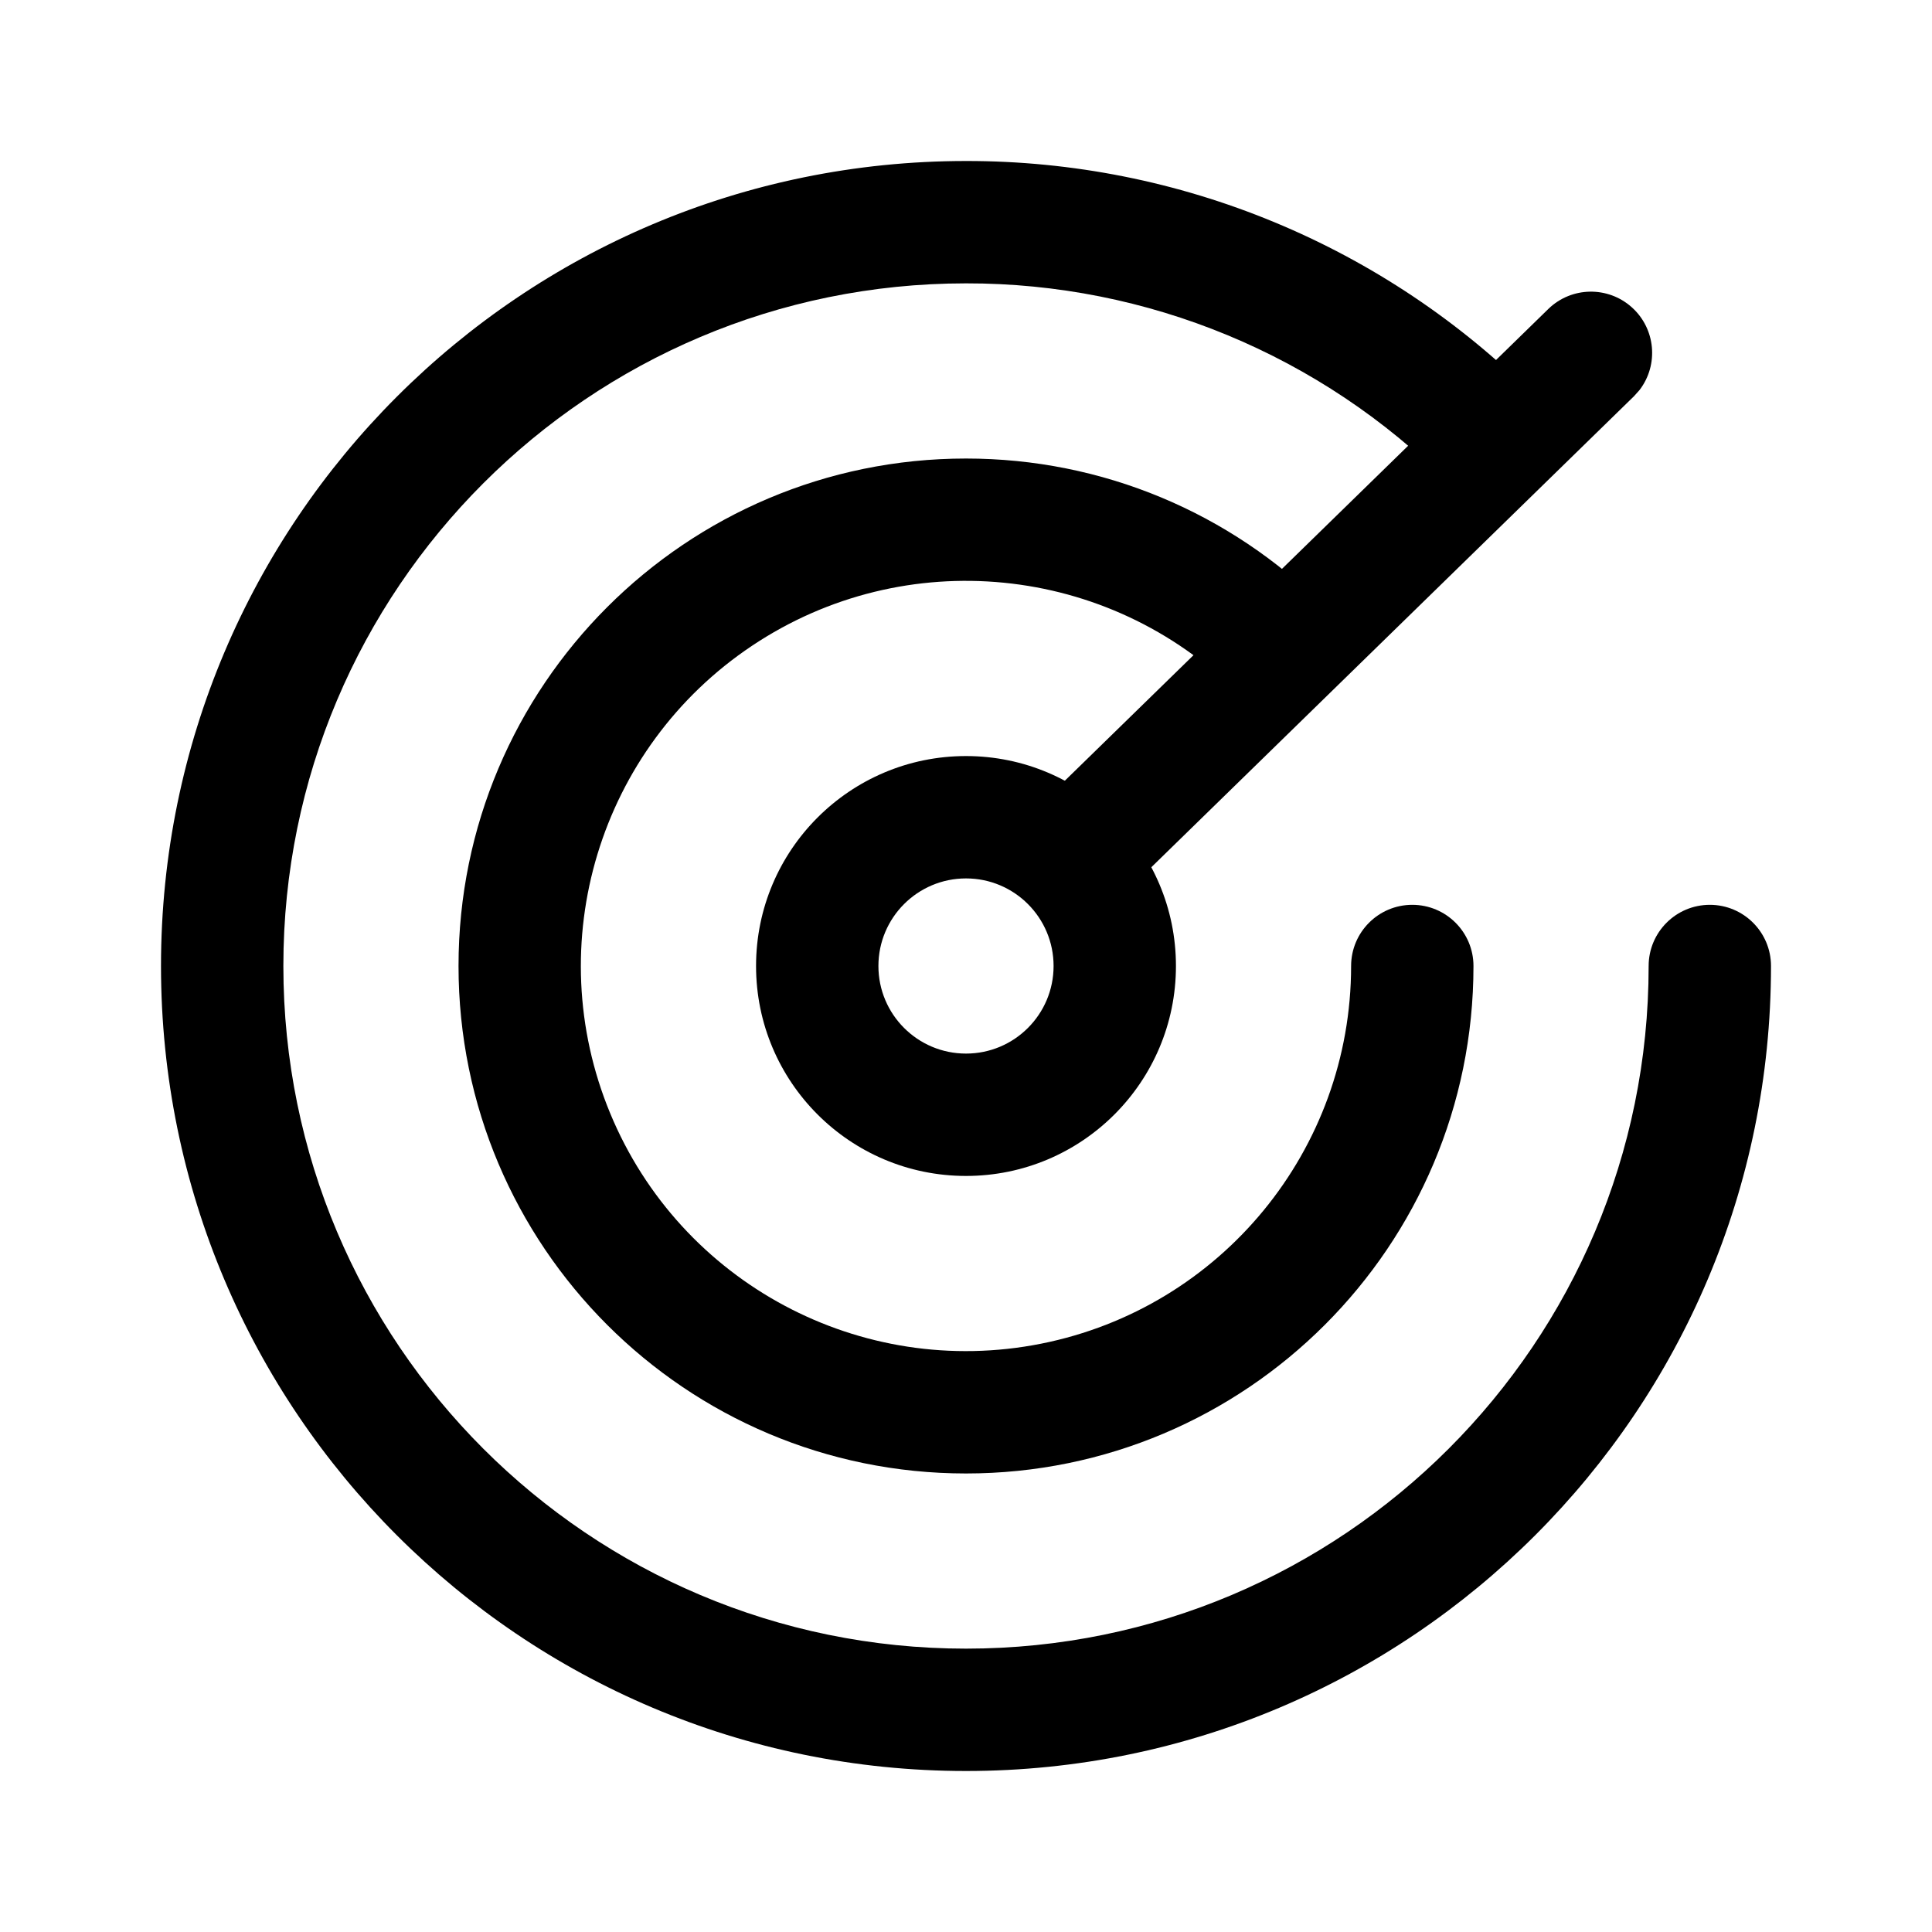
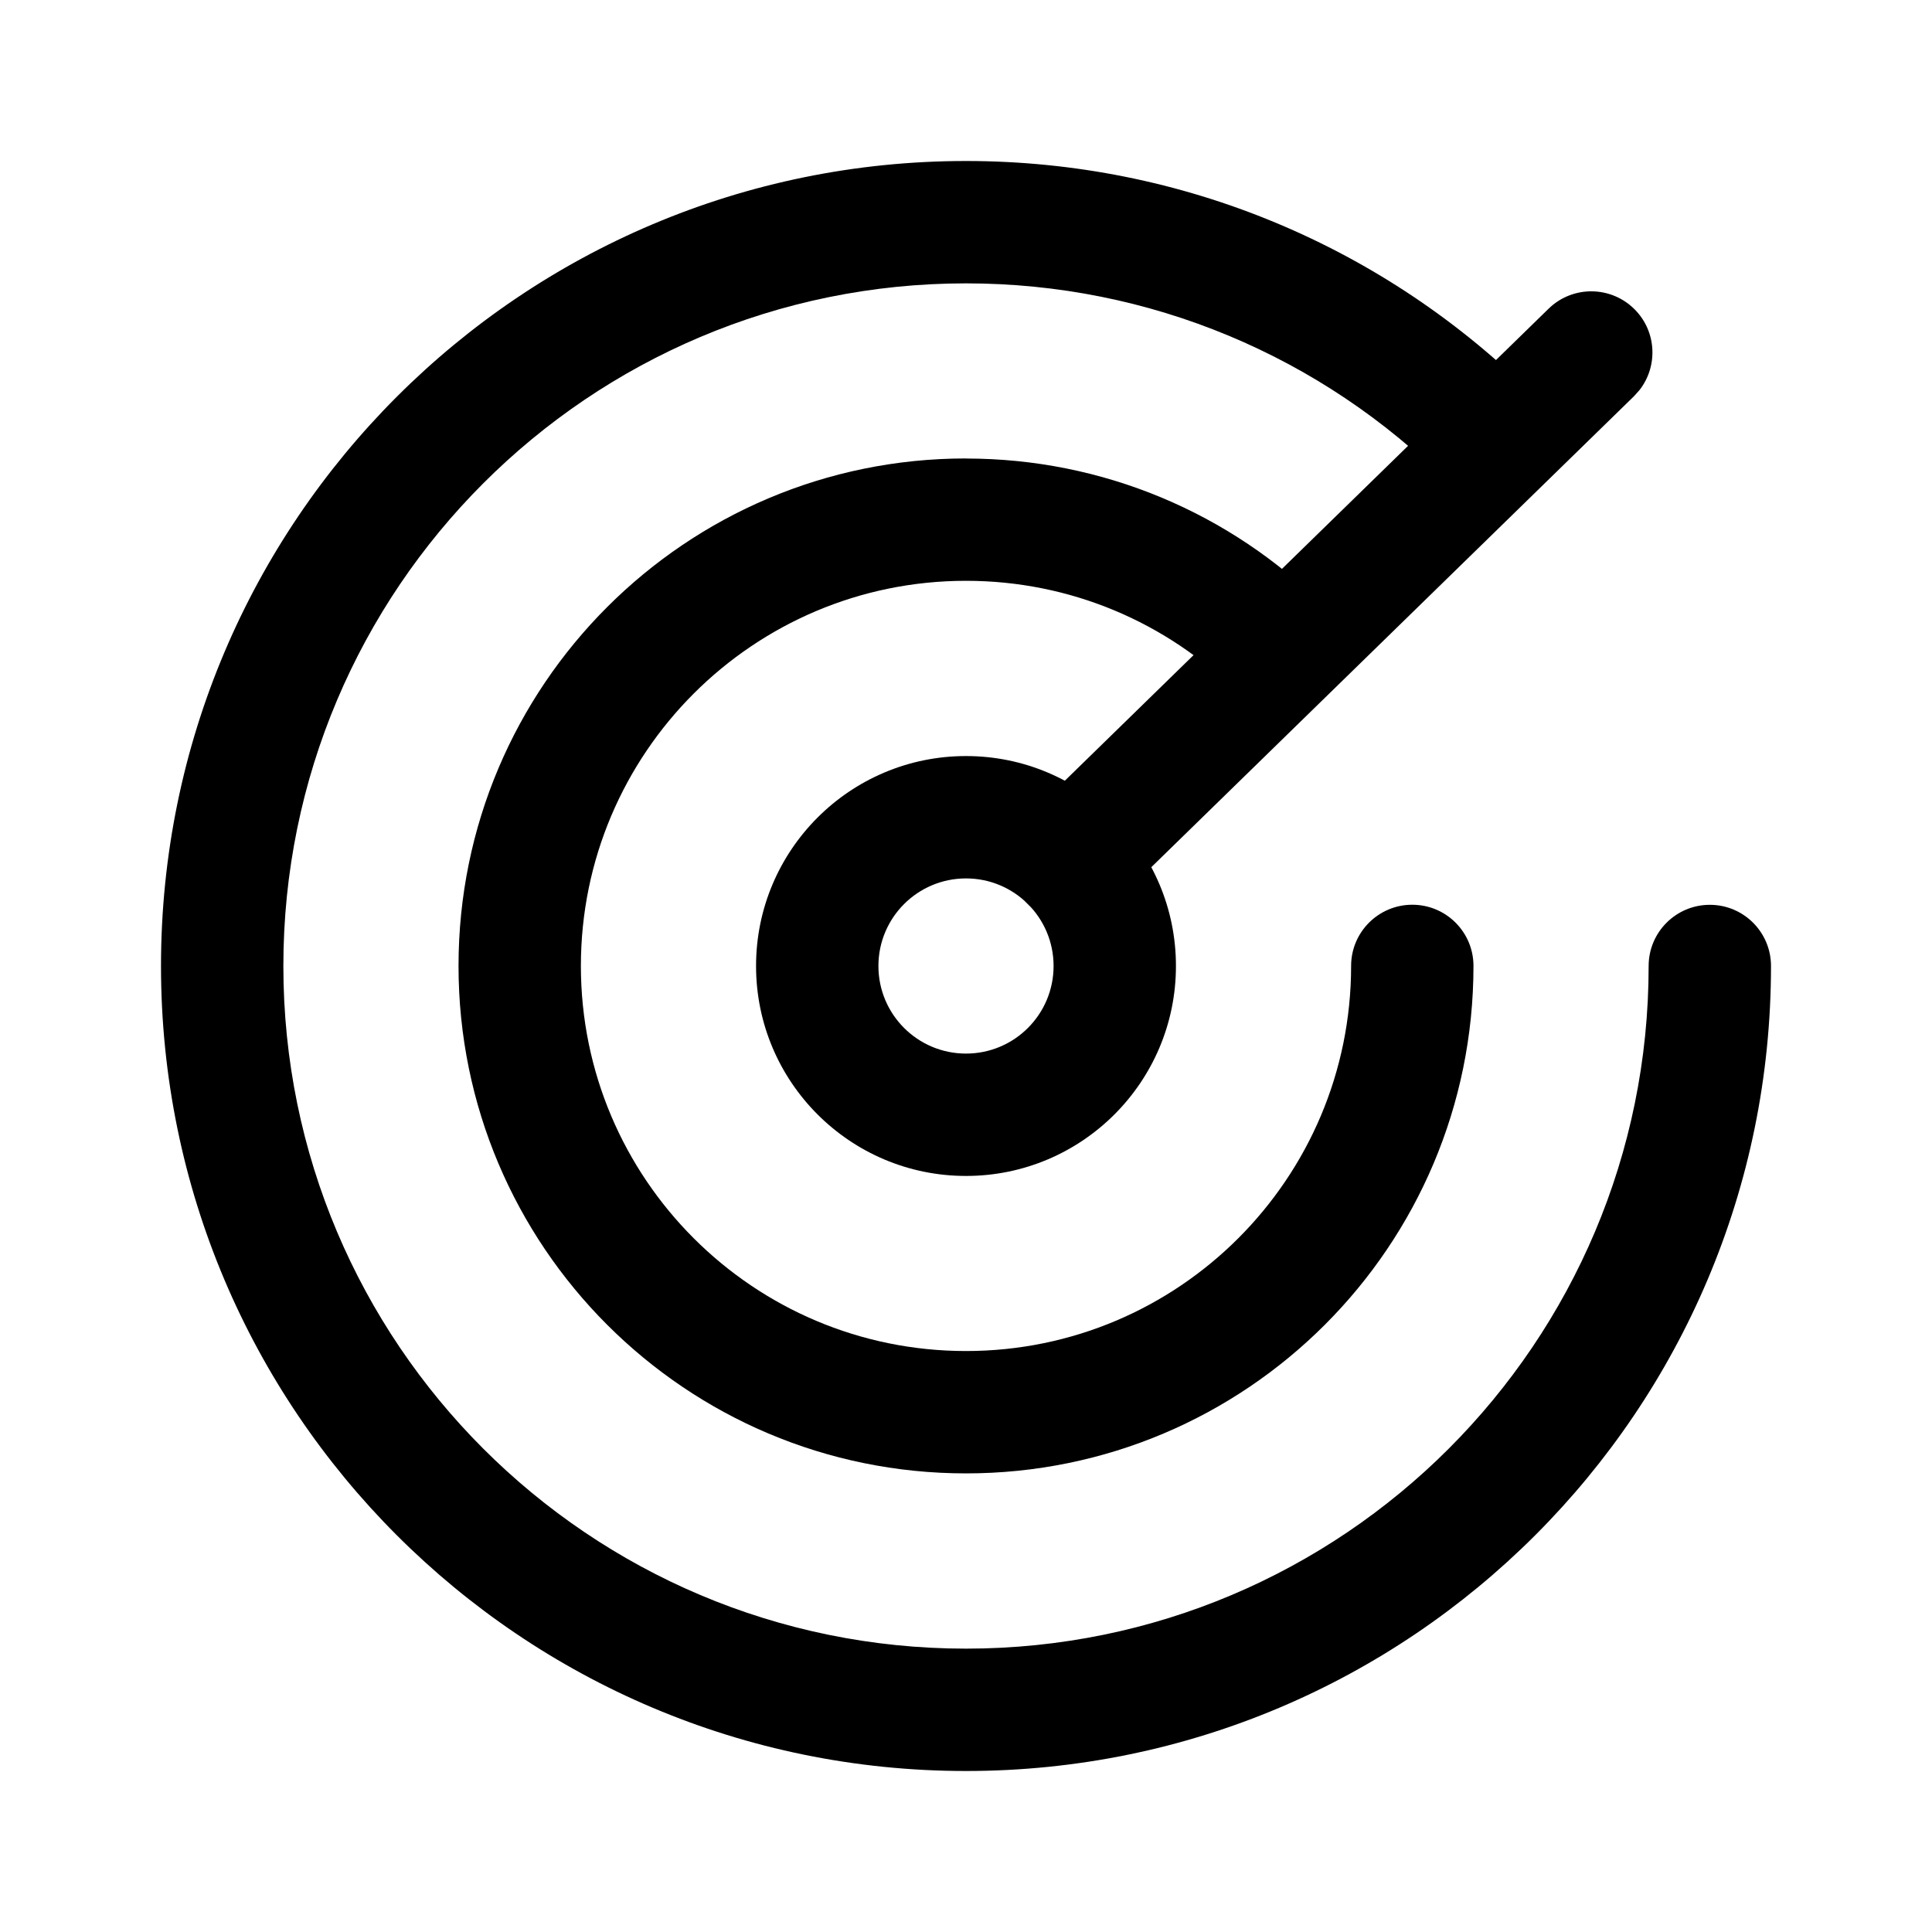
<svg xmlns="http://www.w3.org/2000/svg" width="24" height="24">
-   <path d="M12 2a9.97 9.97 0 017.071 2.929.76.76 0 11-1.074 1.074A8.45 8.45 0 0012 3.52 8.48 8.48 0 1020.48 12 .76.76 0 1122 12c0 5.523-4.477 10-10 10S2 17.523 2 12 6.477 2 12 2z" fill="#000" />
-   <path d="M12 5.696c1.694 0 3.283.672 4.457 1.846a.76.76 0 01-1.074 1.075A4.784 4.784 0 1016.784 12a.76.76 0 111.52 0A6.304 6.304 0 1112 5.696z" fill="#000" />
-   <path d="M12 9.392a2.608 2.608 0 100 5.216 2.608 2.608 0 000-5.216zm0 1.52a1.088 1.088 0 110 2.176 1.088 1.088 0 010-2.176z" fill="#000" />
-   <path d="M19.237 3.835a.76.76 0 011.13 1.01l-.069.077-6.466 6.31a.76.76 0 01-1.13-1.01l.068-.077 6.467-6.31z" />
+   <path d="M12 2c2.688 0 5.208 1.066 7.071 2.929.297.297.297.778 0 1.074-.297.297-.778.297-1.075 0C16.416 4.423 14.28 3.52 12 3.52c-4.684 0-8.48 3.797-8.48 8.48 0 4.684 3.797 8.48 8.48 8.48 4.684 0 8.48-3.797 8.48-8.48 0-.42.34-.76.76-.76.42 0 .76.34.76.76 0 5.523-4.477 10-10 10-5.523 0-10-4.477-10-10C2 6.477 6.477 2 12 2z" fill="#000" />
+   <path d="M12 5.696c1.694 0 3.283.672 4.457 1.846.297.297.297.778 0 1.074-.297.297-.778.297-1.074 0-.892-.892-2.096-1.401-3.383-1.401-2.642 0-4.784 2.142-4.784 4.784 0 2.642 2.142 4.784 4.784 4.784 2.642 0 4.784-2.142 4.784-4.784 0-.42.34-.76.76-.76.42 0 .76.34.76.76 0 3.482-2.822 6.304-6.304 6.304-3.482 0-6.304-2.822-6.304-6.304 0-3.482 2.822-6.304 6.304-6.304z" fill="#000" />
+   <path d="M12 9.392c-1.44 0-2.608 1.168-2.608 2.608 0 1.44 1.168 2.608 2.608 2.608 1.44 0 2.608-1.168 2.608-2.608 0-1.44-1.167-2.608-2.608-2.608zm0 1.52c.601 0 1.088.487 1.088 1.088 0 .601-.487 1.088-1.088 1.088-.601 0-1.088-.487-1.088-1.088 0-.601.487-1.088 1.088-1.088z" fill="#000" />
+   <path d="M19.237 3.835c.3-.293.781-.287 1.074.013.269.275.286.702.056.997l-.069.077-6.467 6.31c-.3.293-.781.287-1.074-.013-.269-.275-.286-.702-.056-.997l.069-.077 6.467-6.31z" />
</svg>
